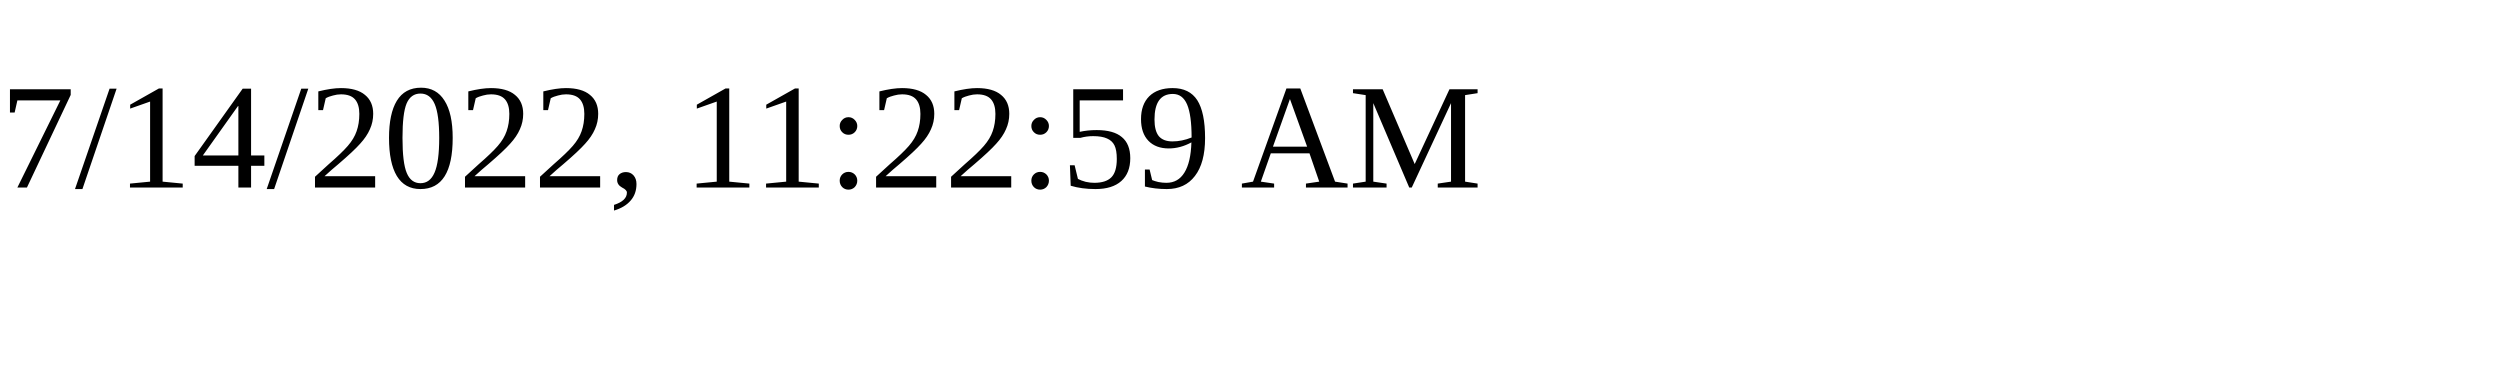
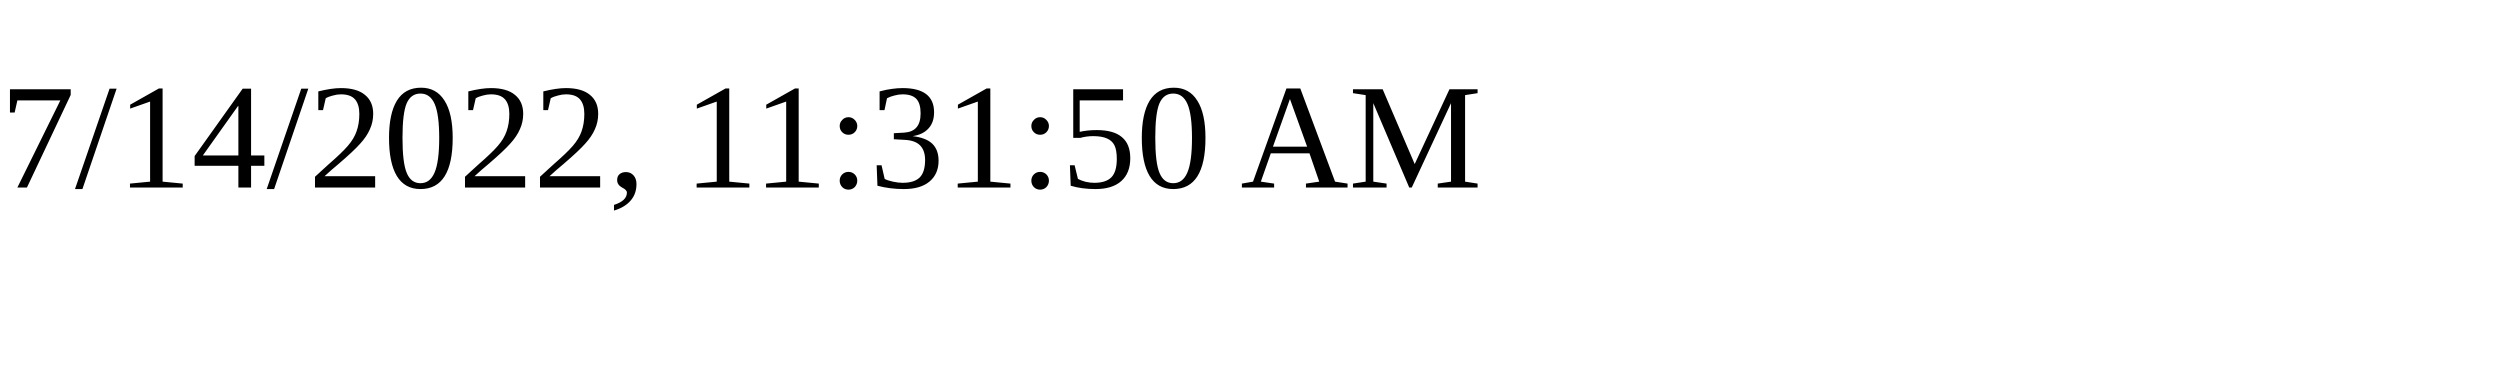
<svg xmlns="http://www.w3.org/2000/svg" height="30" width="200">
-   <text x="0" y="15">7/14/2022, 11:22:59 AM</text>
+   <text x="0" y="15">7/14/2022, 11:31:50 AM</text>
</svg>
